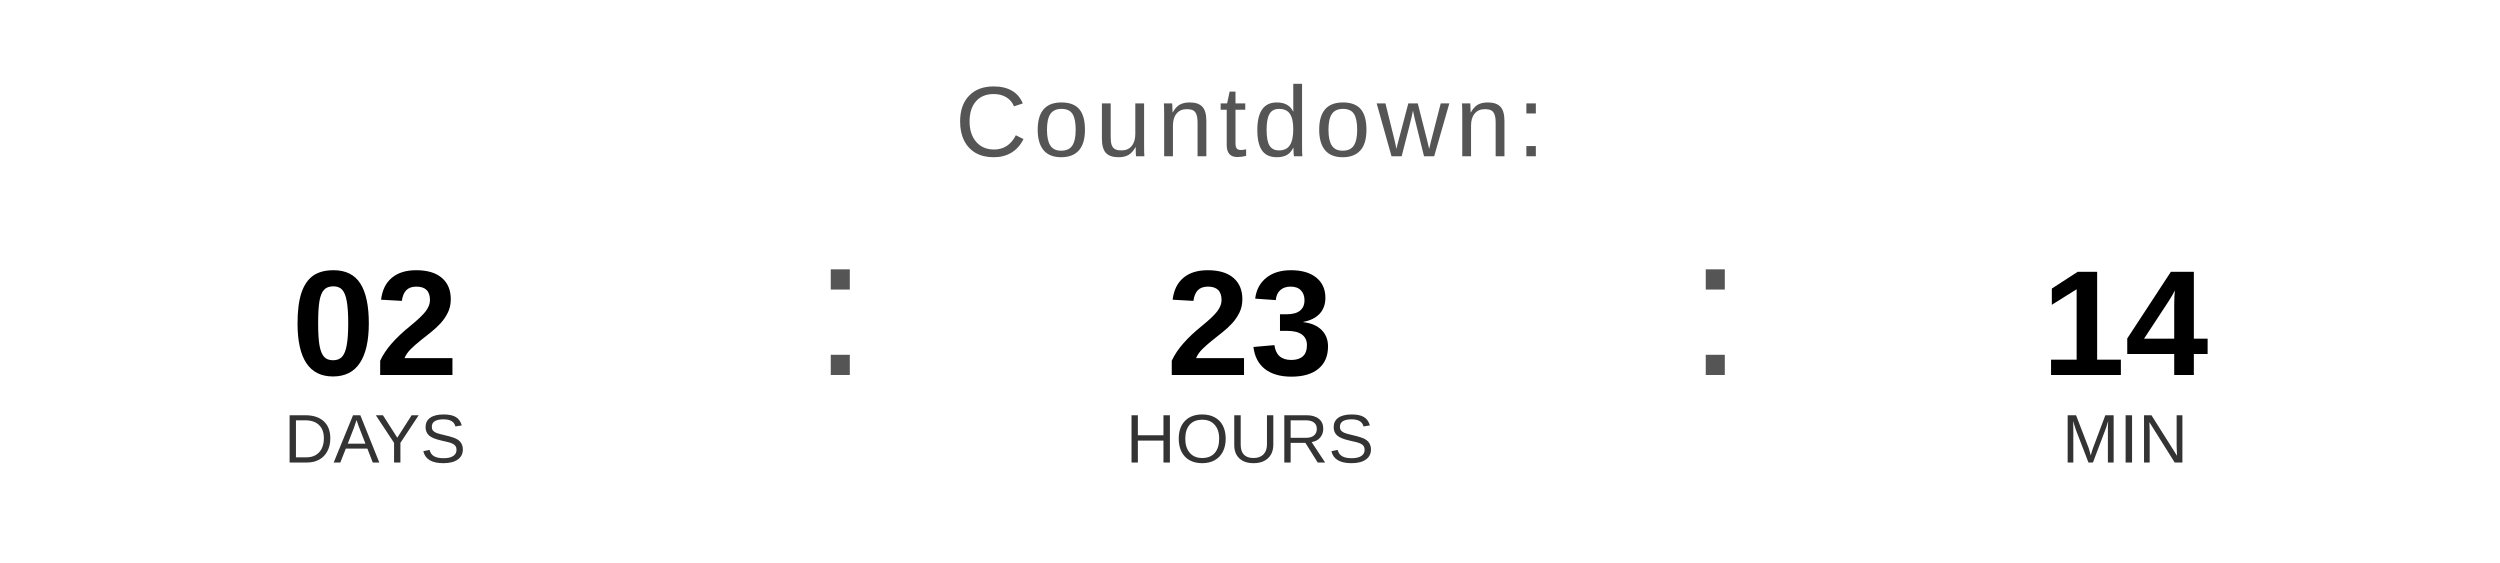
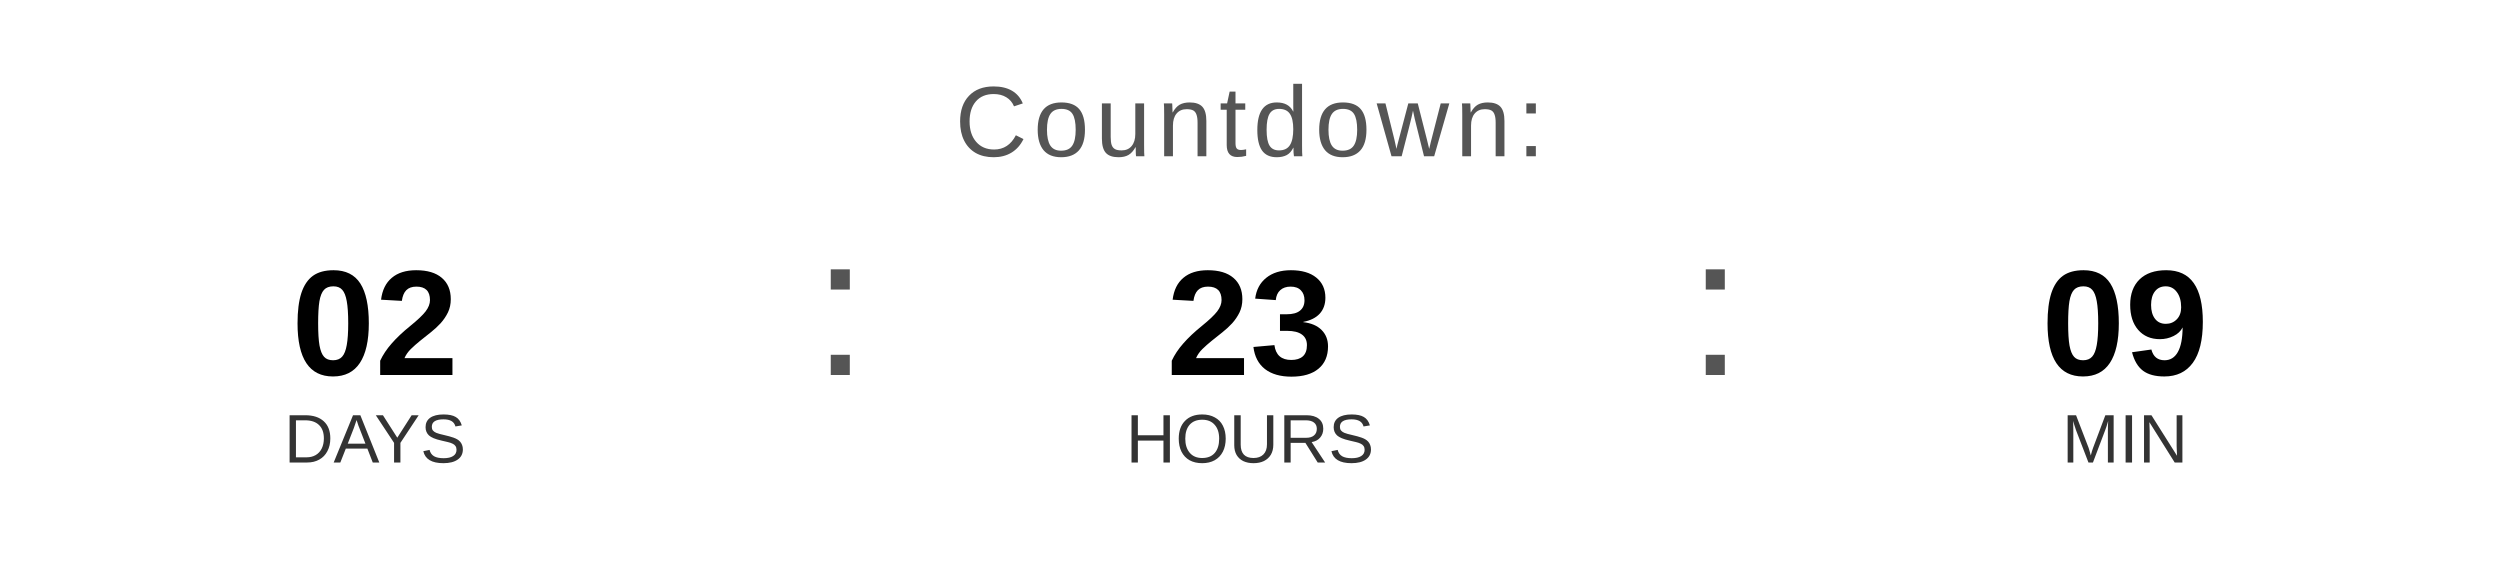
<svg xmlns="http://www.w3.org/2000/svg" width="400" height="90" viewBox="0 0 400 90">
  <text x="200" y="25" font-family="Arial, Helvetica, sans-serif" font-size="16" fill="#555555" text-anchor="middle" letter-spacing="1">
    Countdown:
  </text>
  <text x="60" y="60" font-family="Arial, Helvetica, sans-serif" font-size="24" font-weight="bold" fill="#000000" text-anchor="middle">02</text>
  <text x="60" y="74" font-family="Arial, Helvetica, sans-serif" font-size="11" fill="#333333" text-anchor="middle">DAYS</text>
  <text x="130" y="60" font-family="Arial, sans-serif" font-size="32" fill="#555555">:</text>
  <text x="200" y="60" font-family="Arial, Helvetica, sans-serif" font-size="24" font-weight="bold" fill="#000000" text-anchor="middle">23</text>
  <text x="200" y="74" font-family="Arial, Helvetica, sans-serif" font-size="11" fill="#333333" text-anchor="middle">HOURS</text>
  <text x="270" y="60" font-family="Arial, sans-serif" font-size="32" fill="#555555">:</text>
-   <text x="340" y="60" font-family="Arial, Helvetica, sans-serif" font-size="24" font-weight="bold" fill="#000000" text-anchor="middle">14</text>
+   <text x="340" y="60" font-family="Arial, Helvetica, sans-serif" font-size="24" font-weight="bold" fill="#000000" text-anchor="middle">09</text>
  <text x="340" y="74" font-family="Arial, Helvetica, sans-serif" font-size="11" fill="#333333" text-anchor="middle">MIN</text>
</svg>
